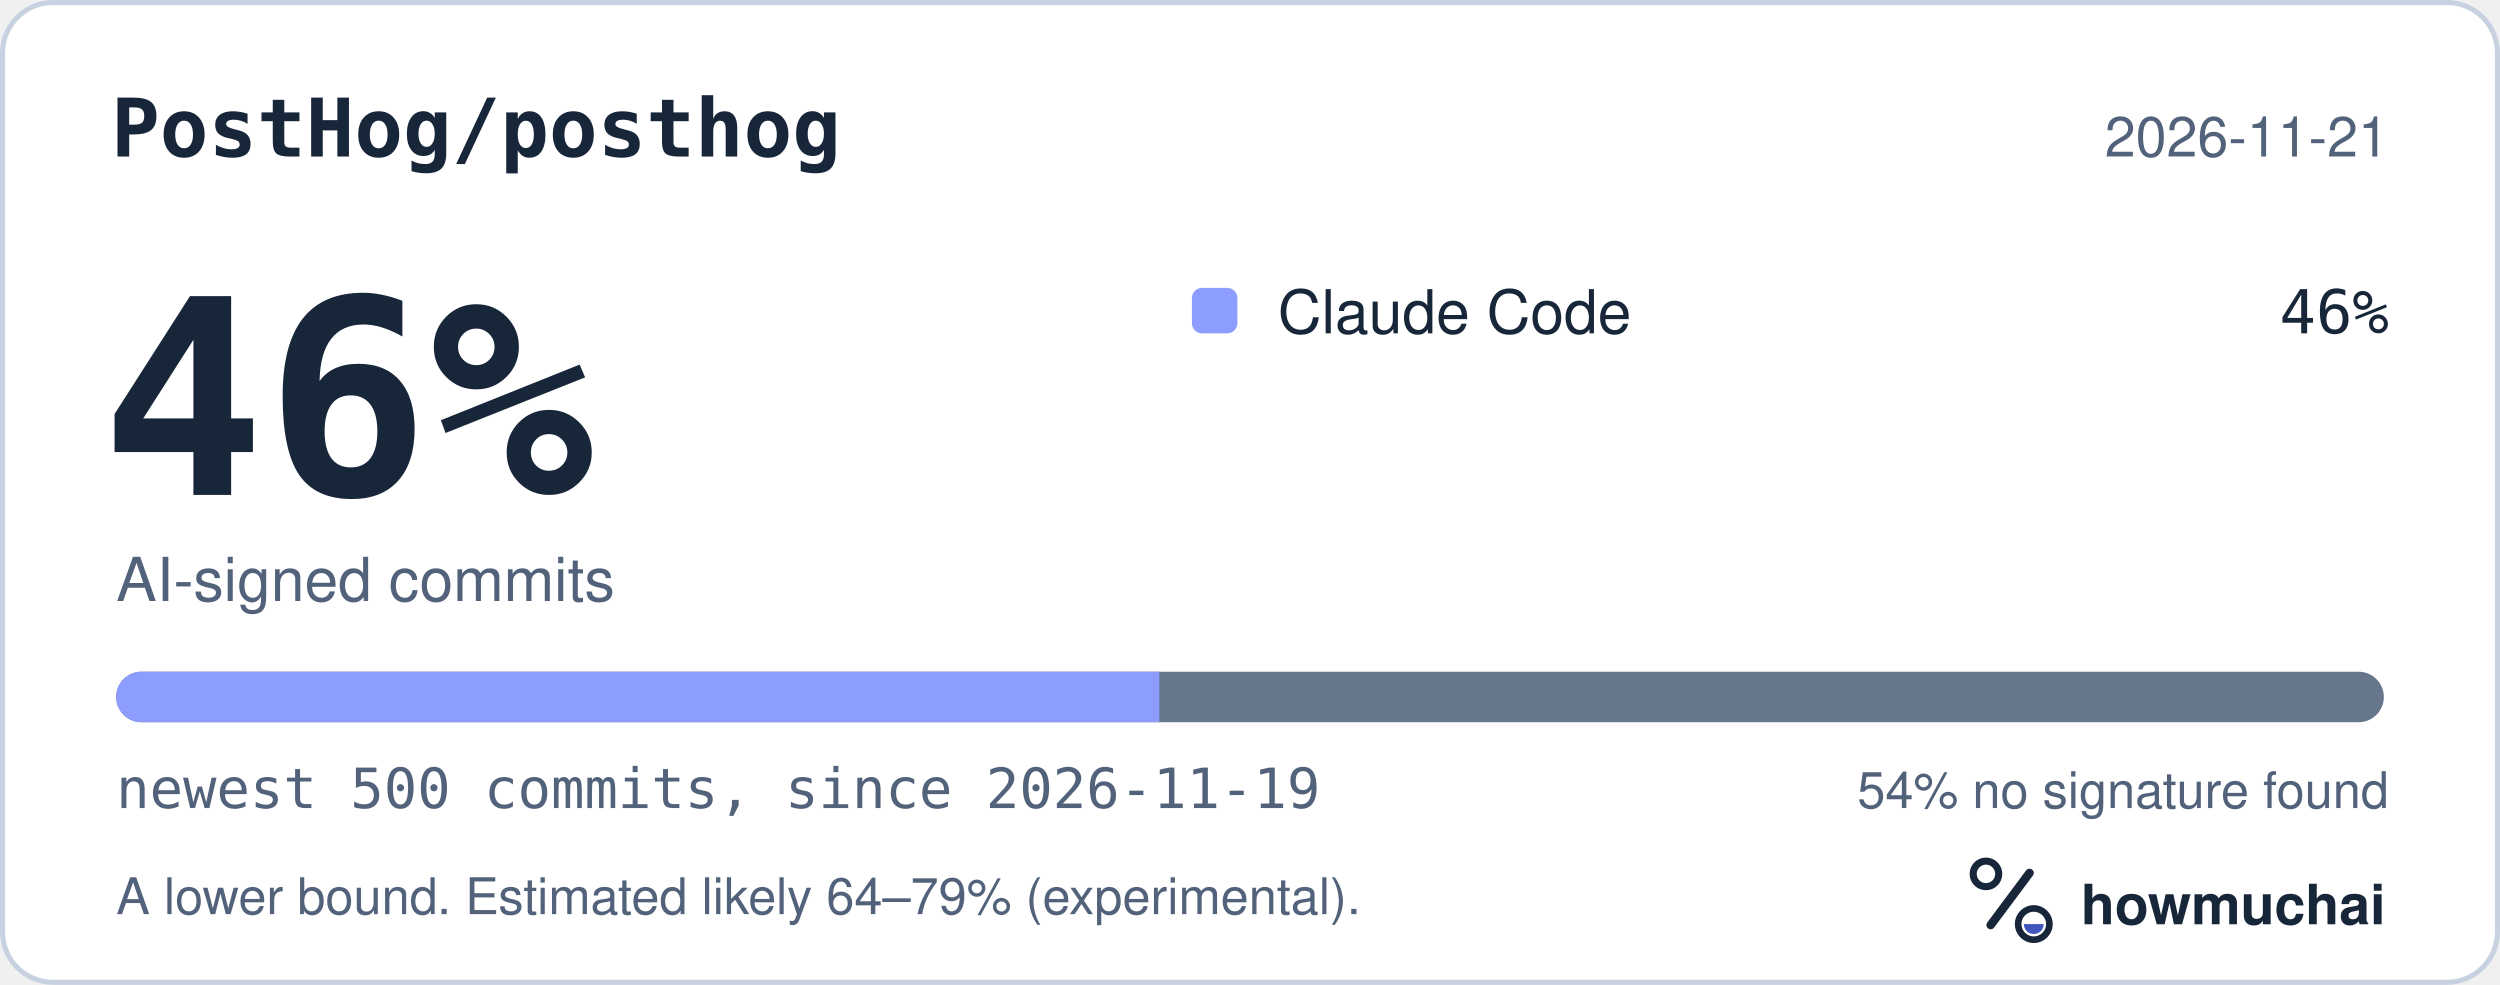
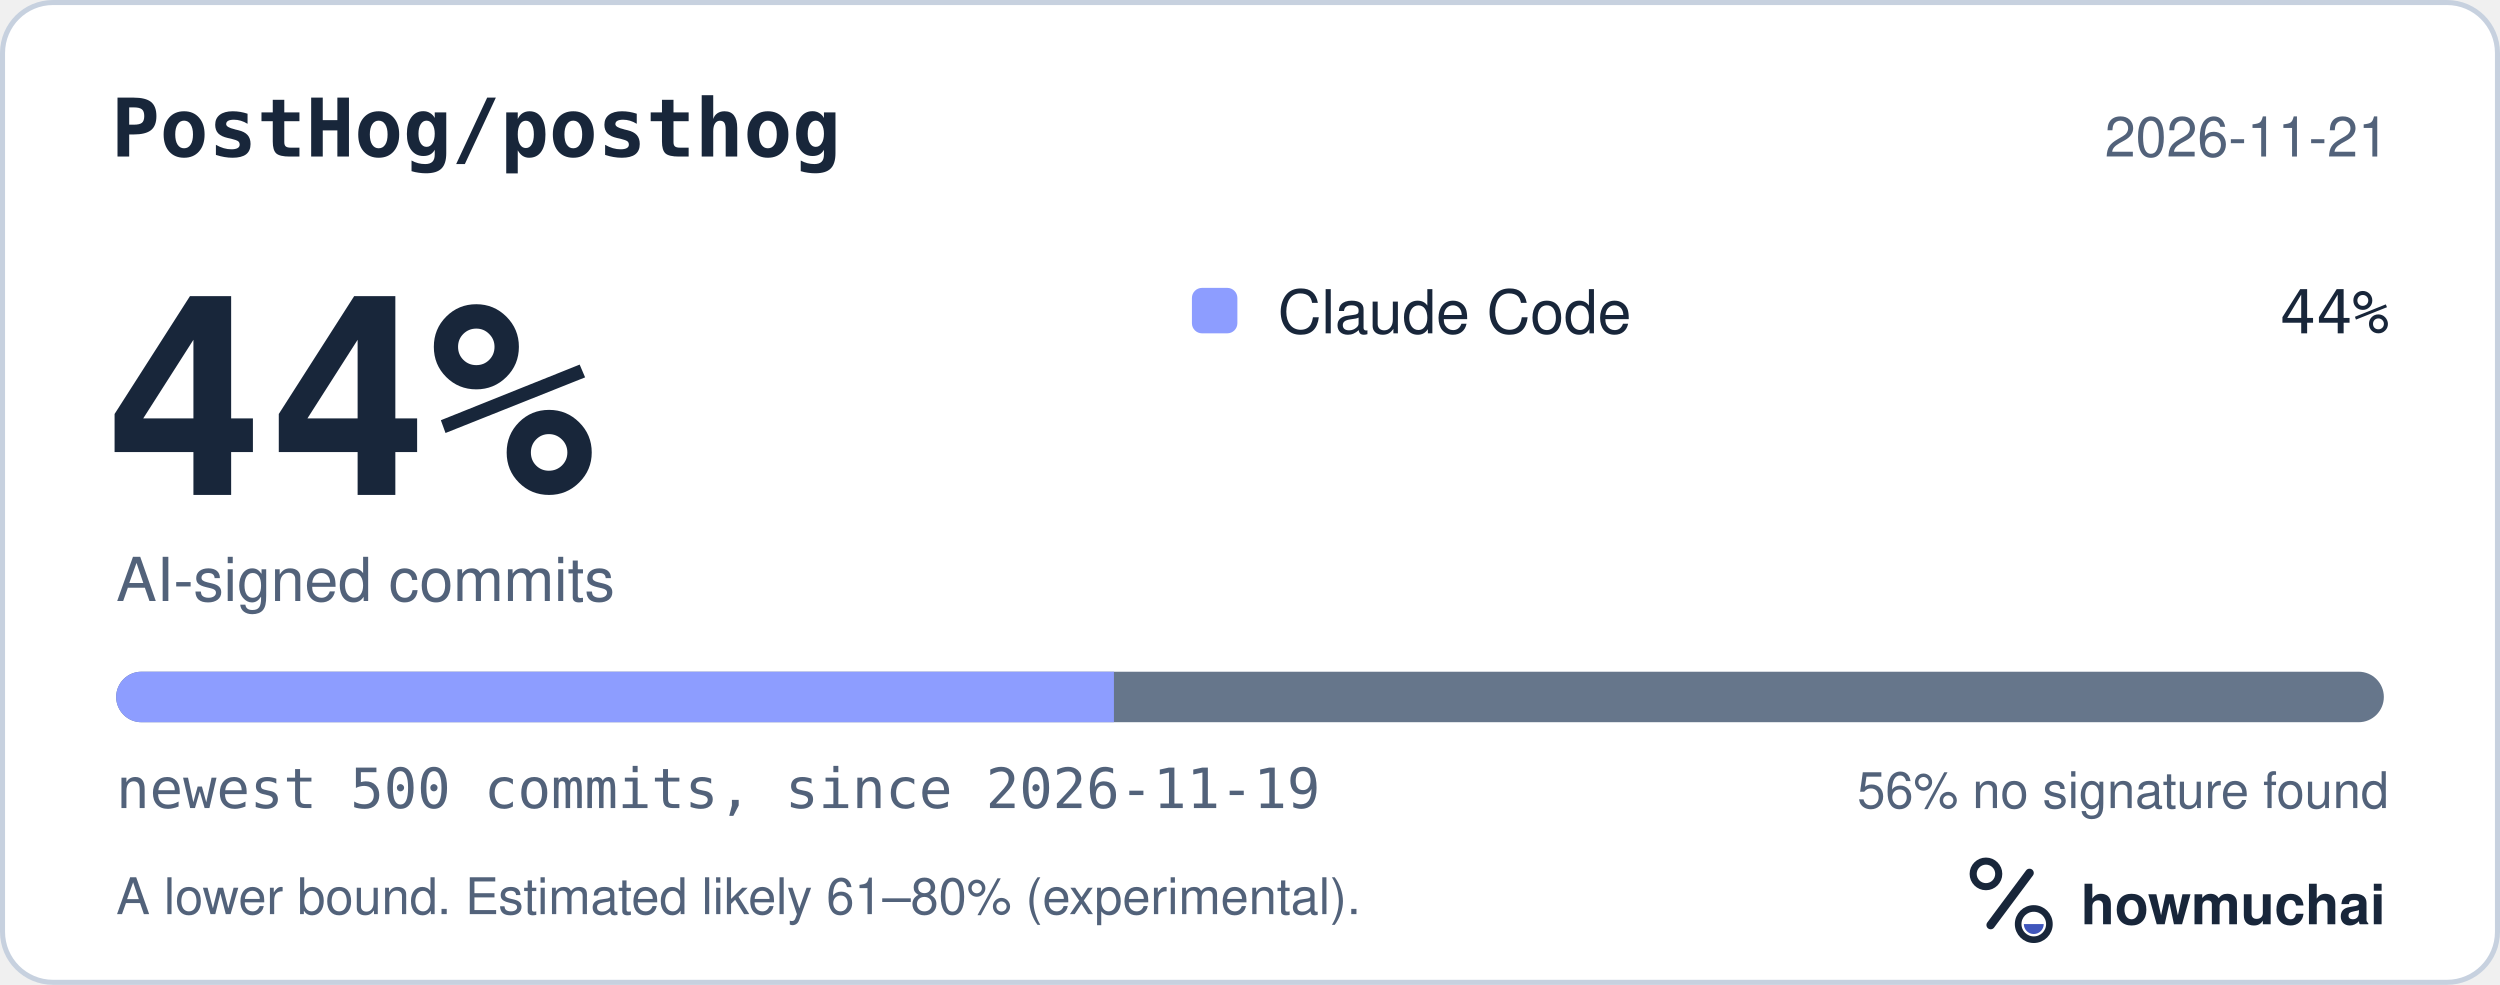
<svg xmlns="http://www.w3.org/2000/svg" width="495" height="195" viewBox="0 0 495 195" role="img" aria-labelledby="hm-t hm-d">
  <rect x="0.5" y="0.5" width="494" height="194" rx="10" fill="#FFFFFF" stroke="#C7D1DF" />
  <text x="22" y="31" fill="#18263A" font-family="ui-monospace, SF Mono, Menlo, Consolas, IBM Plex Mono, monospace" font-size="16" font-weight="600">PostHog/posthog</text>
  <text x="473" y="31" fill="#52627A" font-family="-apple-system, BlinkMacSystemFont, Segoe UI, Helvetica, Arial, Fira Sans, sans-serif" font-size="11" text-anchor="end">2026-11-21</text>
-   <text x="20" y="98" fill="#18263A" font-family="ui-monospace, SF Mono, Menlo, Consolas, IBM Plex Mono, monospace" font-size="54" font-weight="700">46%</text>
+   <text x="20" y="98" fill="#18263A" font-family="ui-monospace, SF Mono, Menlo, Consolas, IBM Plex Mono, monospace" font-size="54" font-weight="700">44%</text>
  <text x="23" y="119" fill="#52627A" font-family="-apple-system, BlinkMacSystemFont, Segoe UI, Helvetica, Arial, Fira Sans, sans-serif" font-size="12">AI-signed commits</text>
  <rect x="236" y="57" width="9" height="9" rx="2" fill="#8D9DFF" />
  <text x="253" y="66" fill="#18263A" font-family="-apple-system, BlinkMacSystemFont, Segoe UI, Helvetica, Arial, Fira Sans, sans-serif" font-size="12">Claude Code</text>
-   <text x="473" y="66" fill="#18263A" font-family="ui-monospace, SF Mono, Menlo, Consolas, IBM Plex Mono, monospace" font-size="12" text-anchor="end">46%</text>
+   <text x="473" y="66" fill="#18263A" font-family="ui-monospace, SF Mono, Menlo, Consolas, IBM Plex Mono, monospace" font-size="12" text-anchor="end">44%</text>
  <defs>
    <clipPath id="hm-bar">
      <rect x="23" y="133" width="449" height="10" rx="5" />
    </clipPath>
  </defs>
  <rect x="23" y="133" width="449" height="10" rx="5" fill="#66768B" />
  <g clip-path="url(#hm-bar)">
-     <rect x="23.00" y="133" width="206.54" height="10" fill="#8D9DFF" />
+     <rect x="23.00" y="133" width="197.56" height="10" fill="#8D9DFF" />
  </g>
  <text x="23" y="160" fill="#52627A" font-family="ui-monospace, SF Mono, Menlo, Consolas, IBM Plex Mono, monospace" font-size="11">newest 500 commits, since 2026-11-19</text>
-   <text x="473" y="160" fill="#52627A" font-family="-apple-system, BlinkMacSystemFont, Segoe UI, Helvetica, Arial, Fira Sans, sans-serif" font-size="10" text-anchor="end">54% no signature found</text>
-   <text x="23" y="181" fill="#52627A" font-family="-apple-system, BlinkMacSystemFont, Segoe UI, Helvetica, Arial, Fira Sans, sans-serif" font-size="10">A lower bound. Estimated likely 64–79% (experimental).</text>
+   <text x="473" y="160" fill="#52627A" font-family="-apple-system, BlinkMacSystemFont, Segoe UI, Helvetica, Arial, Fira Sans, sans-serif" font-size="10" text-anchor="end">56% no signature found</text>
+   <text x="23" y="181" fill="#52627A" font-family="-apple-system, BlinkMacSystemFont, Segoe UI, Helvetica, Arial, Fira Sans, sans-serif" font-size="10">A lower bound. Estimated likely 61–80% (experimental).</text>
  <g transform="translate(386 166) scale(0.046875)">
    <circle cx="154" cy="150" r="54" fill="none" stroke="#18263A" stroke-width="30" />
    <path d="M174 366 338 146" fill="none" stroke="#18263A" stroke-width="36" stroke-linecap="round" />
    <circle cx="356" cy="362" r="66" fill="none" stroke="#18263A" stroke-width="28" />
    <path d="M314 362a42 42 0 0 0 84 0Z" fill="#4056BC" />
  </g>
  <text x="412" y="183" fill="#18263A" font-family="-apple-system, BlinkMacSystemFont, Segoe UI, Helvetica, Arial, Fira Sans, sans-serif" font-size="11" font-weight="650">howmuchai</text>
</svg>
